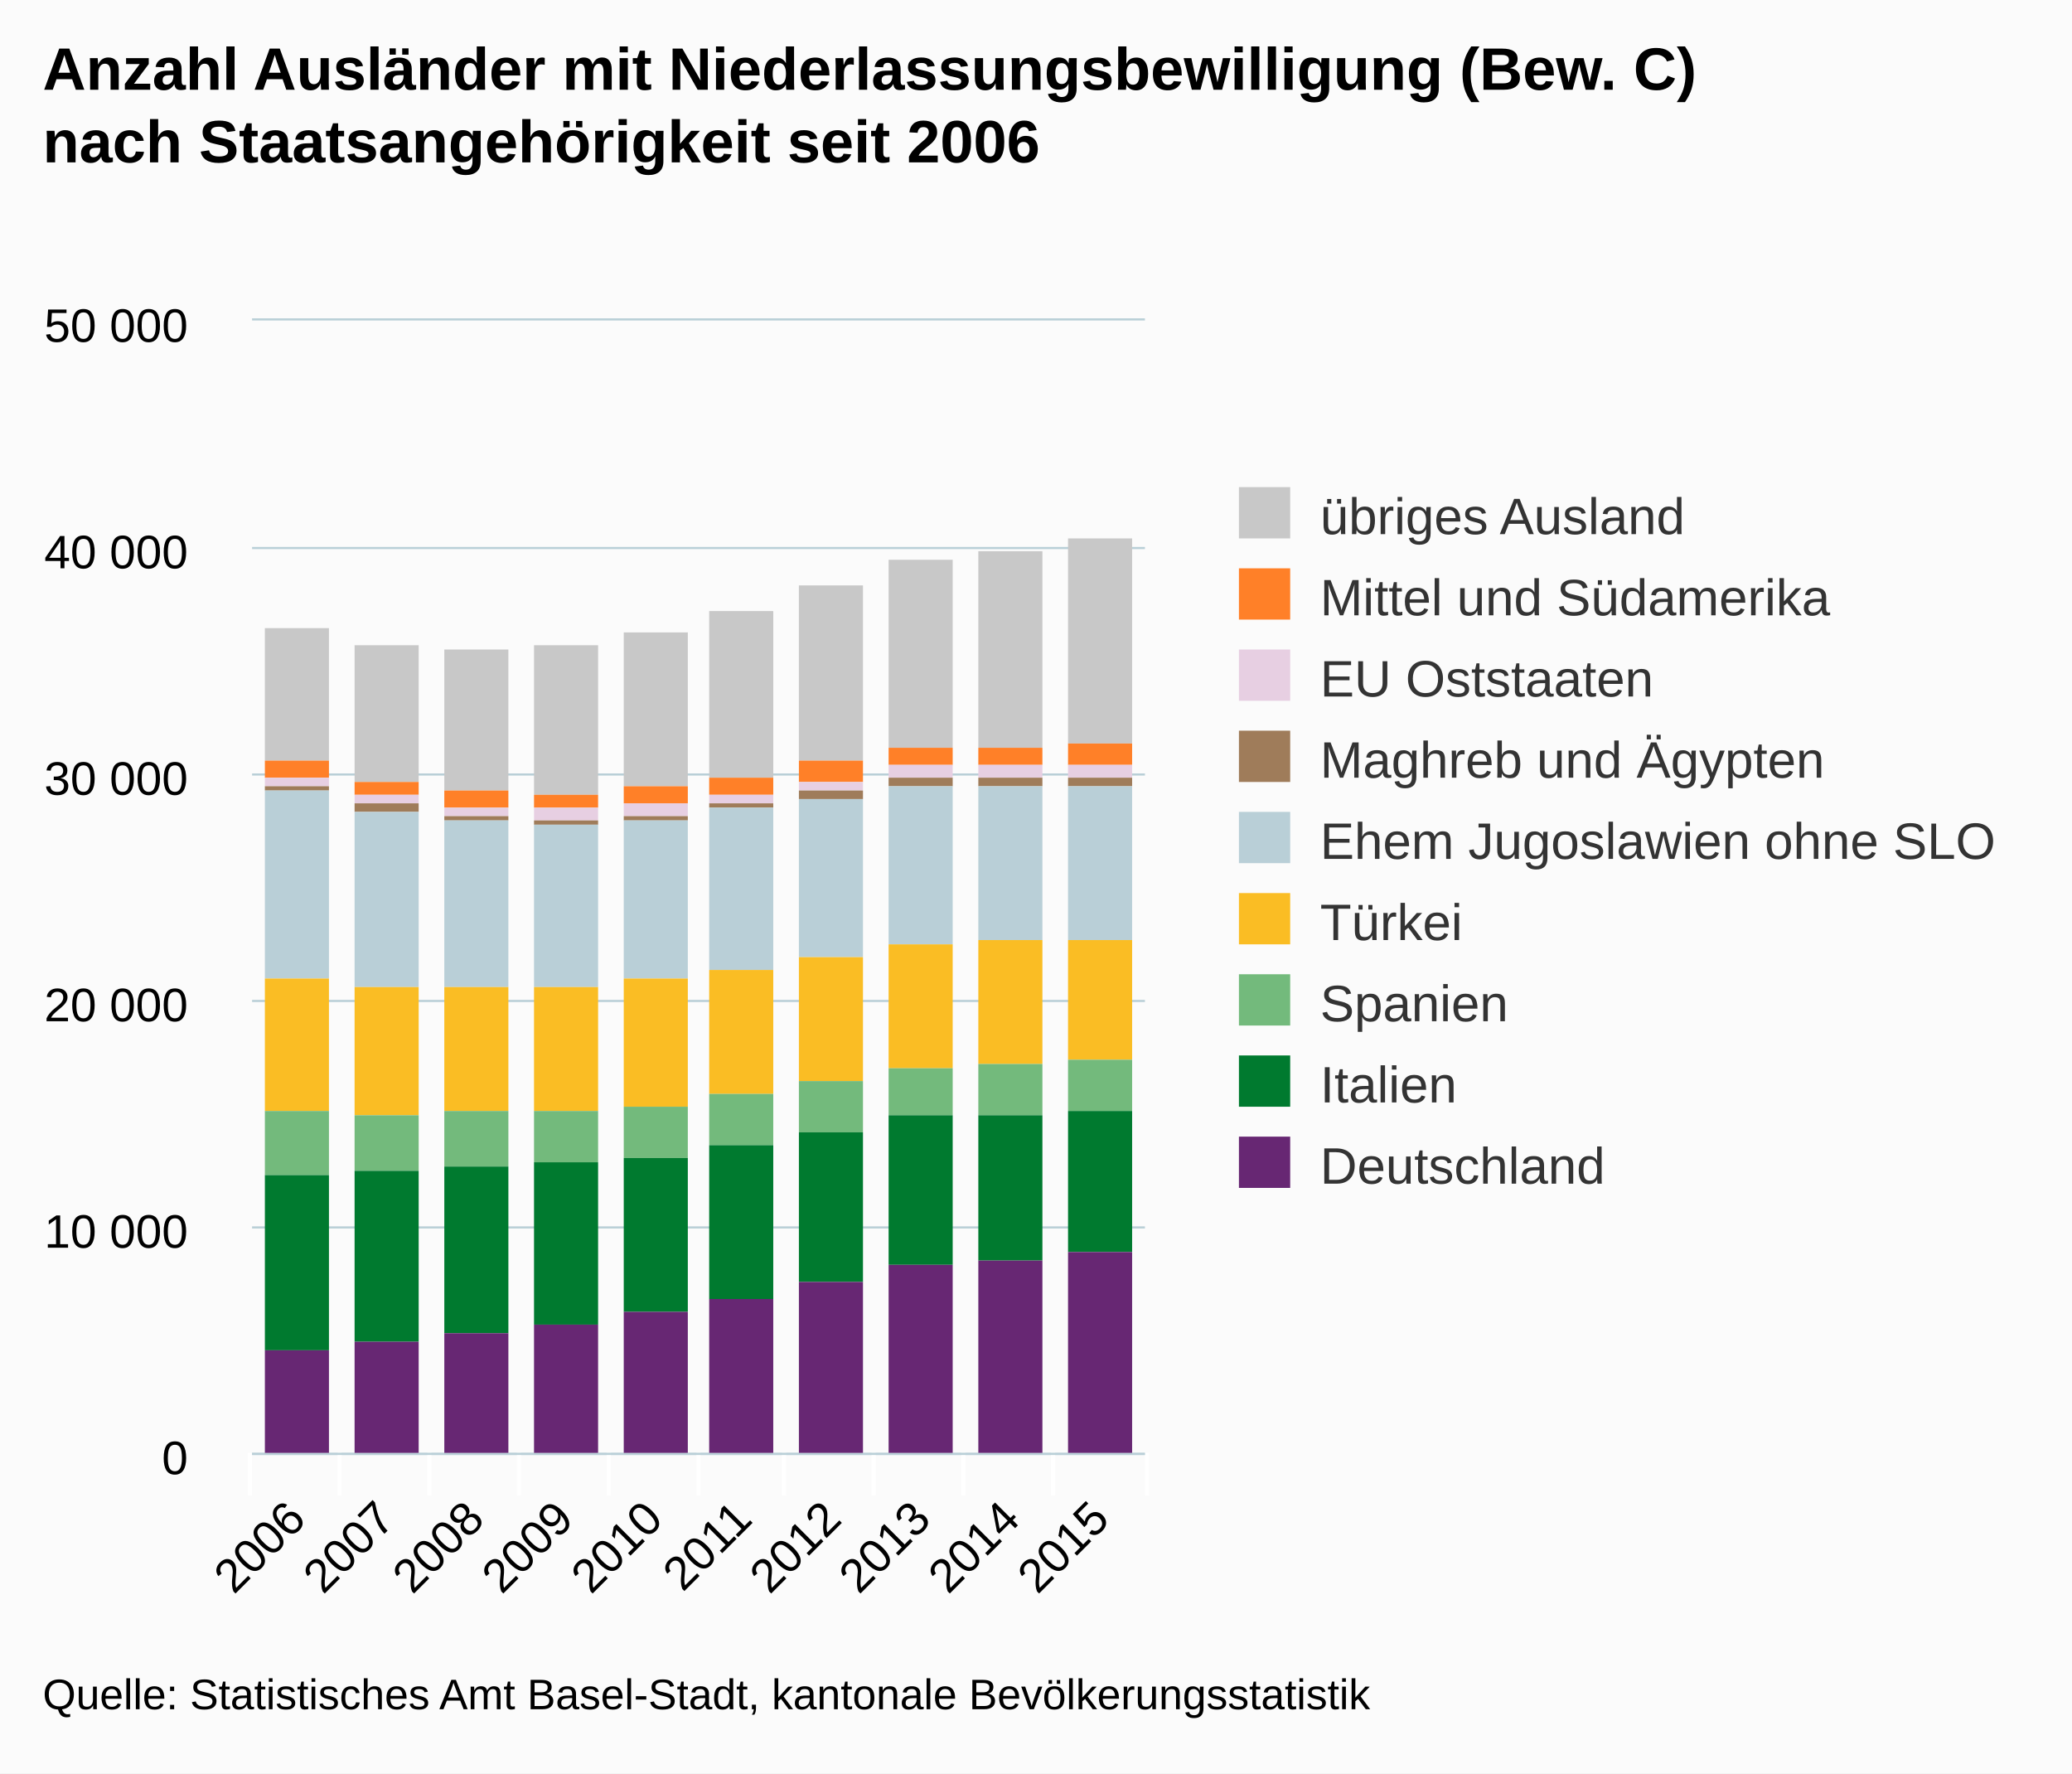
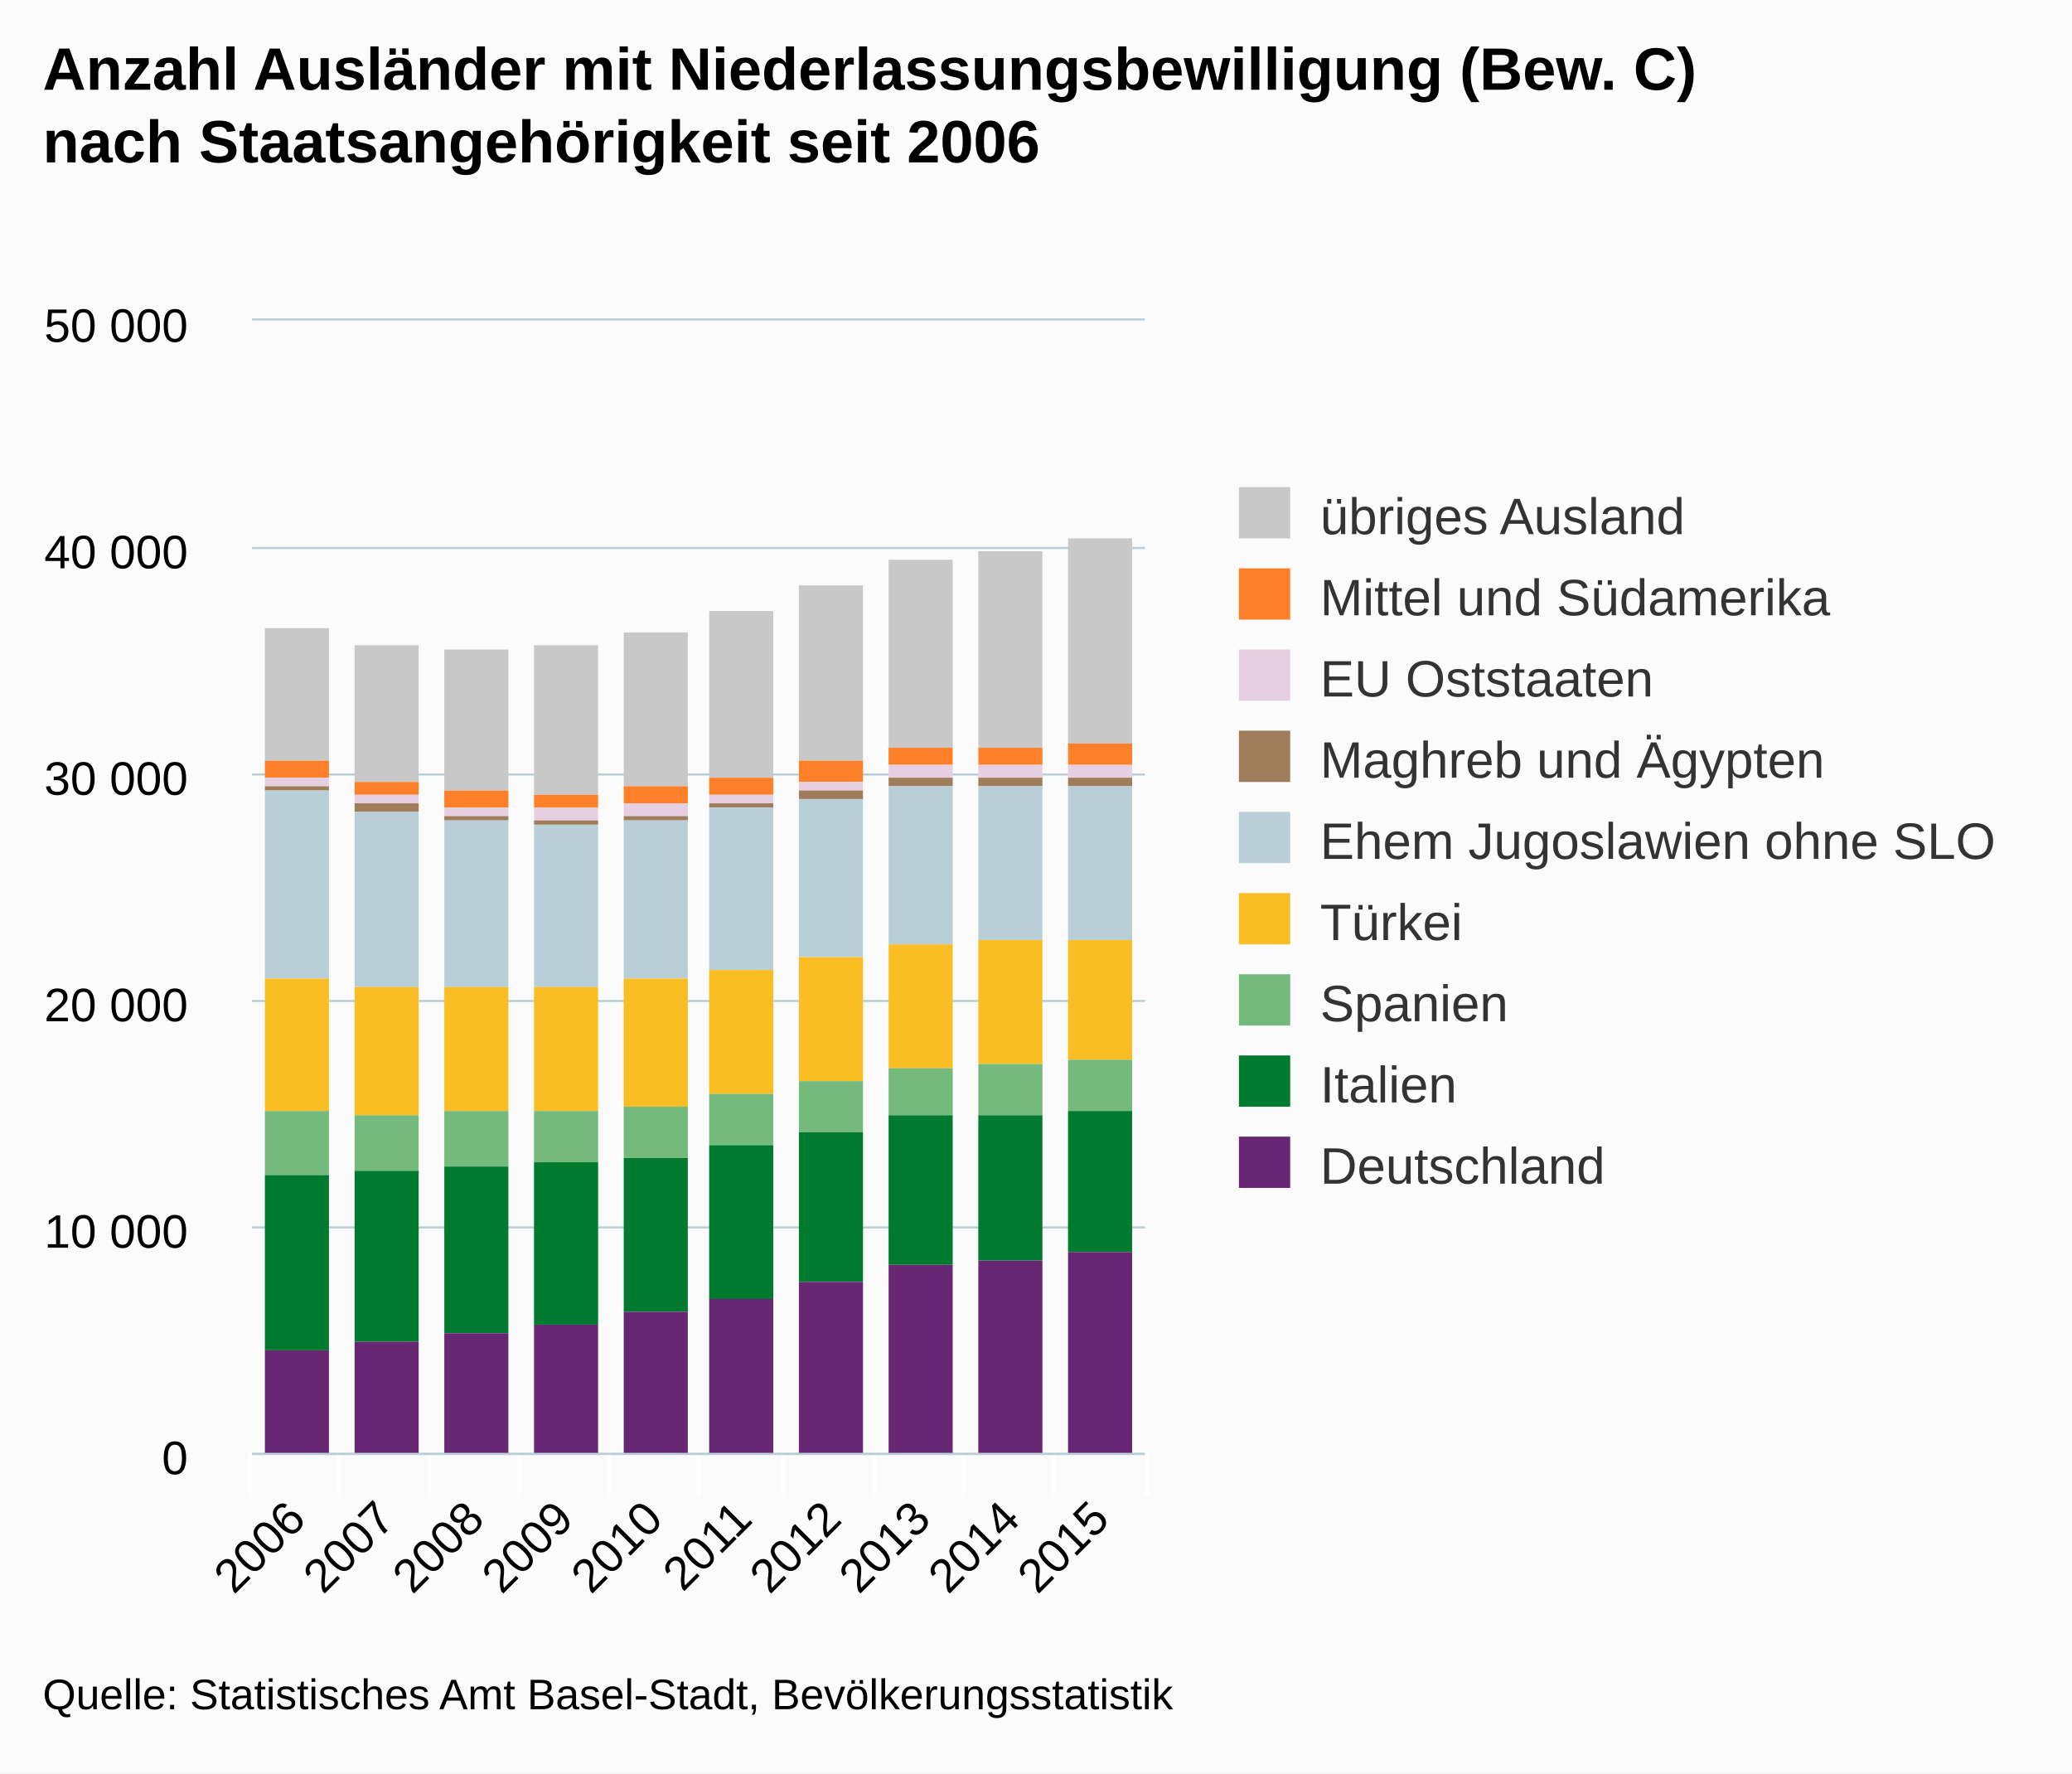
<svg xmlns="http://www.w3.org/2000/svg" version="1.1" class="highcharts-root" style="font-family:arial;font-size:12px;" viewBox="0 0 485 415">
  <defs>
    <clipPath>
      <rect x="0" y="0" width="209" height="265" fill="none" />
    </clipPath>
    <clipPath id="a">
      <rect x="0" y="0" width="209" height="265" fill="none" />
    </clipPath>
  </defs>
  <rect fill="#fbfbfb" class="highcharts-background" x="0" y="0" width="485" height="415" rx="0" ry="0" />
  <rect fill="none" class="highcharts-plot-background" x="59" y="75" width="209" height="265" />
  <g class="highcharts-pane-group" />
  <g class="highcharts-grid highcharts-xaxis-grid ">
    <path fill="none" class="highcharts-grid-line" d="M 79.5 75 L 79.5 340" opacity="1" />
    <path fill="none" class="highcharts-grid-line" d="M 100.5 75 L 100.5 340" opacity="1" />
    <path fill="none" class="highcharts-grid-line" d="M 121.5 75 L 121.5 340" opacity="1" />
    <path fill="none" class="highcharts-grid-line" d="M 142.5 75 L 142.5 340" opacity="1" />
    <path fill="none" class="highcharts-grid-line" d="M 163.5 75 L 163.5 340" opacity="1" />
    <path fill="none" class="highcharts-grid-line" d="M 183.5 75 L 183.5 340" opacity="1" />
    <path fill="none" class="highcharts-grid-line" d="M 204.5 75 L 204.5 340" opacity="1" />
    <path fill="none" class="highcharts-grid-line" d="M 225.5 75 L 225.5 340" opacity="1" />
    <path fill="none" class="highcharts-grid-line" d="M 246.5 75 L 246.5 340" opacity="1" />
    <path fill="none" class="highcharts-grid-line" d="M 267.5 75 L 267.5 340" opacity="1" />
    <path fill="none" class="highcharts-grid-line" d="M 58.5 75 L 58.5 340" opacity="1" />
  </g>
  <g class="highcharts-grid highcharts-yaxis-grid ">
    <path fill="none" stroke="#B9CFD7" stroke-width="0.5" class="highcharts-grid-line" d="M 59 340.25 L 268 340.25" opacity="1" />
    <path fill="none" stroke="#B9CFD7" stroke-width="0.5" class="highcharts-grid-line" d="M 59 287.25 L 268 287.25" opacity="1" />
    <path fill="none" stroke="#B9CFD7" stroke-width="0.5" class="highcharts-grid-line" d="M 59 234.25 L 268 234.25" opacity="1" />
    <path fill="none" stroke="#B9CFD7" stroke-width="0.5" class="highcharts-grid-line" d="M 59 181.25 L 268 181.25" opacity="1" />
    <path fill="none" stroke="#B9CFD7" stroke-width="0.5" class="highcharts-grid-line" d="M 59 128.25 L 268 128.25" opacity="1" />
    <path fill="none" stroke="#B9CFD7" stroke-width="0.5" class="highcharts-grid-line" d="M 59 74.75 L 268 74.75" opacity="1" />
  </g>
  <rect fill="none" class="highcharts-plot-border" x="59" y="75" width="209" height="265" />
  <g class="highcharts-axis highcharts-xaxis ">
    <path fill="none" class="highcharts-tick" stroke="#FFFFFF" stroke-width="1" d="M 79.5 340 L 79.5 350" opacity="1" />
    <path fill="none" class="highcharts-tick" stroke="#FFFFFF" stroke-width="1" d="M 100.5 340 L 100.5 350" opacity="1" />
    <path fill="none" class="highcharts-tick" stroke="#FFFFFF" stroke-width="1" d="M 121.5 340 L 121.5 350" opacity="1" />
    <path fill="none" class="highcharts-tick" stroke="#FFFFFF" stroke-width="1" d="M 142.5 340 L 142.5 350" opacity="1" />
    <path fill="none" class="highcharts-tick" stroke="#FFFFFF" stroke-width="1" d="M 163.5 340 L 163.5 350" opacity="1" />
    <path fill="none" class="highcharts-tick" stroke="#FFFFFF" stroke-width="1" d="M 183.5 340 L 183.5 350" opacity="1" />
    <path fill="none" class="highcharts-tick" stroke="#FFFFFF" stroke-width="1" d="M 204.5 340 L 204.5 350" opacity="1" />
    <path fill="none" class="highcharts-tick" stroke="#FFFFFF" stroke-width="1" d="M 225.5 340 L 225.5 350" opacity="1" />
    <path fill="none" class="highcharts-tick" stroke="#FFFFFF" stroke-width="1" d="M 246.5 340 L 246.5 350" opacity="1" />
    <path fill="none" class="highcharts-tick" stroke="#FFFFFF" stroke-width="1" d="M 268.5 340 L 268.5 350" opacity="1" />
    <path fill="none" class="highcharts-tick" stroke="#FFFFFF" stroke-width="1" d="M 58.5 340 L 58.5 350" opacity="1" />
    <path fill="none" class="highcharts-axis-line" stroke="#B9CFD7" stroke-width="0.5" d="M 59 340.25 L 268 340.25" />
  </g>
  <g class="highcharts-axis highcharts-yaxis ">
    <path fill="none" class="highcharts-axis-line" d="M 59 75 L 59 340" />
  </g>
  <g class="highcharts-series-group">
    <g class="highcharts-series highcharts-series-0 highcharts-column-series highcharts-color-undefined " transform="translate(59,75) scale(1 1)" clip-path="url(#a)">
      <rect x="3" y="72" width="15" height="31" fill="#C8C8C8" class="highcharts-point" />
      <rect x="24" y="76" width="15" height="32" fill="#C8C8C8" class="highcharts-point" />
      <rect x="45" y="77" width="15" height="33" fill="#C8C8C8" class="highcharts-point" />
      <rect x="66" y="76" width="15" height="35" fill="#C8C8C8" class="highcharts-point" />
      <rect x="87" y="73" width="15" height="36" fill="#C8C8C8" class="highcharts-point" />
      <rect x="107" y="68" width="15" height="39" fill="#C8C8C8" class="highcharts-point" />
      <rect x="128" y="62" width="15" height="41" fill="#C8C8C8" class="highcharts-point" />
      <rect x="149" y="56" width="15" height="44" fill="#C8C8C8" class="highcharts-point" />
      <rect x="170" y="54" width="15" height="46" fill="#C8C8C8" class="highcharts-point" />
      <rect x="191" y="51" width="15" height="48" fill="#C8C8C8" class="highcharts-point" />
    </g>
    <g class="highcharts-markers highcharts-series-0 highcharts-column-series highcharts-color-undefined " transform="translate(59,75) scale(1 1)" clip-path="none" />
    <g class="highcharts-series highcharts-series-1 highcharts-column-series highcharts-color-undefined " transform="translate(59,75) scale(1 1)" clip-path="url(#a)">
      <rect x="3" y="103" width="15" height="4" fill="#FF8028" class="highcharts-point" />
      <rect x="24" y="108" width="15" height="3" fill="#FF8028" class="highcharts-point" />
      <rect x="45" y="110" width="15" height="4" fill="#FF8028" class="highcharts-point" />
      <rect x="66" y="111" width="15" height="3" fill="#FF8028" class="highcharts-point" />
      <rect x="87" y="109" width="15" height="4" fill="#FF8028" class="highcharts-point" />
      <rect x="107" y="107" width="15" height="4" fill="#FF8028" class="highcharts-point" />
      <rect x="128" y="103" width="15" height="5" fill="#FF8028" class="highcharts-point" />
      <rect x="149" y="100" width="15" height="4" fill="#FF8028" class="highcharts-point" />
      <rect x="170" y="100" width="15" height="4" fill="#FF8028" class="highcharts-point" />
      <rect x="191" y="99" width="15" height="5" fill="#FF8028" class="highcharts-point" />
    </g>
    <g class="highcharts-markers highcharts-series-1 highcharts-column-series highcharts-color-undefined " transform="translate(59,75) scale(1 1)" clip-path="none" />
    <g class="highcharts-series highcharts-series-2 highcharts-column-series highcharts-color-undefined " transform="translate(59,75) scale(1 1)" clip-path="url(#a)">
      <rect x="3" y="107" width="15" height="2" fill="#E7CFE2" class="highcharts-point" />
      <rect x="24" y="111" width="15" height="2" fill="#E7CFE2" class="highcharts-point" />
      <rect x="45" y="114" width="15" height="2" fill="#E7CFE2" class="highcharts-point" />
      <rect x="66" y="114" width="15" height="3" fill="#E7CFE2" class="highcharts-point" />
      <rect x="87" y="113" width="15" height="3" fill="#E7CFE2" class="highcharts-point" />
      <rect x="107" y="111" width="15" height="2" fill="#E7CFE2" class="highcharts-point" />
      <rect x="128" y="108" width="15" height="2" fill="#E7CFE2" class="highcharts-point" />
      <rect x="149" y="104" width="15" height="3" fill="#E7CFE2" class="highcharts-point" />
      <rect x="170" y="104" width="15" height="3" fill="#E7CFE2" class="highcharts-point" />
      <rect x="191" y="104" width="15" height="3" fill="#E7CFE2" class="highcharts-point" />
    </g>
    <g class="highcharts-markers highcharts-series-2 highcharts-column-series highcharts-color-undefined " transform="translate(59,75) scale(1 1)" clip-path="none" />
    <g class="highcharts-series highcharts-series-3 highcharts-column-series highcharts-color-undefined " transform="translate(59,75) scale(1 1)" clip-path="url(#a)">
      <rect x="3" y="109" width="15" height="1" fill="#9F7C5A" class="highcharts-point" />
      <rect x="24" y="113" width="15" height="2" fill="#9F7C5A" class="highcharts-point" />
      <rect x="45" y="116" width="15" height="1" fill="#9F7C5A" class="highcharts-point" />
      <rect x="66" y="117" width="15" height="1" fill="#9F7C5A" class="highcharts-point" />
      <rect x="87" y="116" width="15" height="1" fill="#9F7C5A" class="highcharts-point" />
      <rect x="107" y="113" width="15" height="1" fill="#9F7C5A" class="highcharts-point" />
      <rect x="128" y="110" width="15" height="2" fill="#9F7C5A" class="highcharts-point" />
      <rect x="149" y="107" width="15" height="2" fill="#9F7C5A" class="highcharts-point" />
      <rect x="170" y="107" width="15" height="2" fill="#9F7C5A" class="highcharts-point" />
      <rect x="191" y="107" width="15" height="2" fill="#9F7C5A" class="highcharts-point" />
    </g>
    <g class="highcharts-markers highcharts-series-3 highcharts-column-series highcharts-color-undefined " transform="translate(59,75) scale(1 1)" clip-path="none" />
    <g class="highcharts-series highcharts-series-4 highcharts-column-series highcharts-color-undefined " transform="translate(59,75) scale(1 1)" clip-path="url(#a)">
      <rect x="3" y="110" width="15" height="44" fill="#B9CFD7" class="highcharts-point" />
      <rect x="24" y="115" width="15" height="41" fill="#B9CFD7" class="highcharts-point" />
      <rect x="45" y="117" width="15" height="39" fill="#B9CFD7" class="highcharts-point" />
      <rect x="66" y="118" width="15" height="38" fill="#B9CFD7" class="highcharts-point" />
      <rect x="87" y="117" width="15" height="37" fill="#B9CFD7" class="highcharts-point" />
      <rect x="107" y="114" width="15" height="38" fill="#B9CFD7" class="highcharts-point" />
      <rect x="128" y="112" width="15" height="37" fill="#B9CFD7" class="highcharts-point" />
      <rect x="149" y="109" width="15" height="37" fill="#B9CFD7" class="highcharts-point" />
      <rect x="170" y="109" width="15" height="36" fill="#B9CFD7" class="highcharts-point" />
      <rect x="191" y="109" width="15" height="36" fill="#B9CFD7" class="highcharts-point" />
    </g>
    <g class="highcharts-markers highcharts-series-4 highcharts-column-series highcharts-color-undefined " transform="translate(59,75) scale(1 1)" clip-path="none" />
    <g class="highcharts-series highcharts-series-5 highcharts-column-series highcharts-color-undefined " transform="translate(59,75) scale(1 1)" clip-path="url(#a)">
      <rect x="3" y="154" width="15" height="31" fill="#FABD24" class="highcharts-point" />
      <rect x="24" y="156" width="15" height="30" fill="#FABD24" class="highcharts-point" />
      <rect x="45" y="156" width="15" height="29" fill="#FABD24" class="highcharts-point" />
      <rect x="66" y="156" width="15" height="29" fill="#FABD24" class="highcharts-point" />
      <rect x="87" y="154" width="15" height="30" fill="#FABD24" class="highcharts-point" />
      <rect x="107" y="152" width="15" height="29" fill="#FABD24" class="highcharts-point" />
      <rect x="128" y="149" width="15" height="29" fill="#FABD24" class="highcharts-point" />
      <rect x="149" y="146" width="15" height="29" fill="#FABD24" class="highcharts-point" />
      <rect x="170" y="145" width="15" height="29" fill="#FABD24" class="highcharts-point" />
      <rect x="191" y="145" width="15" height="28" fill="#FABD24" class="highcharts-point" />
    </g>
    <g class="highcharts-markers highcharts-series-5 highcharts-column-series highcharts-color-undefined " transform="translate(59,75) scale(1 1)" clip-path="none" />
    <g class="highcharts-series highcharts-series-6 highcharts-column-series highcharts-color-undefined " transform="translate(59,75) scale(1 1)" clip-path="url(#a)">
      <rect x="3" y="185" width="15" height="15" fill="#73BA7C" class="highcharts-point" />
      <rect x="24" y="186" width="15" height="13" fill="#73BA7C" class="highcharts-point" />
      <rect x="45" y="185" width="15" height="13" fill="#73BA7C" class="highcharts-point" />
      <rect x="66" y="185" width="15" height="12" fill="#73BA7C" class="highcharts-point" />
      <rect x="87" y="184" width="15" height="12" fill="#73BA7C" class="highcharts-point" />
      <rect x="107" y="181" width="15" height="12" fill="#73BA7C" class="highcharts-point" />
      <rect x="128" y="178" width="15" height="12" fill="#73BA7C" class="highcharts-point" />
      <rect x="149" y="175" width="15" height="11" fill="#73BA7C" class="highcharts-point" />
      <rect x="170" y="174" width="15" height="12" fill="#73BA7C" class="highcharts-point" />
      <rect x="191" y="173" width="15" height="12" fill="#73BA7C" class="highcharts-point" />
    </g>
    <g class="highcharts-markers highcharts-series-6 highcharts-column-series highcharts-color-undefined " transform="translate(59,75) scale(1 1)" clip-path="none" />
    <g class="highcharts-series highcharts-series-7 highcharts-column-series highcharts-color-undefined " transform="translate(59,75) scale(1 1)" clip-path="url(#a)">
      <rect x="3" y="200" width="15" height="41" fill="#007A2F" class="highcharts-point" />
      <rect x="24" y="199" width="15" height="40" fill="#007A2F" class="highcharts-point" />
      <rect x="45" y="198" width="15" height="39" fill="#007A2F" class="highcharts-point" />
      <rect x="66" y="197" width="15" height="38" fill="#007A2F" class="highcharts-point" />
      <rect x="87" y="196" width="15" height="36" fill="#007A2F" class="highcharts-point" />
      <rect x="107" y="193" width="15" height="36" fill="#007A2F" class="highcharts-point" />
      <rect x="128" y="190" width="15" height="35" fill="#007A2F" class="highcharts-point" />
      <rect x="149" y="186" width="15" height="35" fill="#007A2F" class="highcharts-point" />
      <rect x="170" y="186" width="15" height="34" fill="#007A2F" class="highcharts-point" />
      <rect x="191" y="185" width="15" height="33" fill="#007A2F" class="highcharts-point" />
    </g>
    <g class="highcharts-markers highcharts-series-7 highcharts-column-series highcharts-color-undefined " transform="translate(59,75) scale(1 1)" clip-path="none" />
    <g class="highcharts-series highcharts-series-8 highcharts-column-series highcharts-color-undefined " transform="translate(59,75) scale(1 1)" clip-path="url(#a)">
      <rect x="3" y="241" width="15" height="25" fill="#672773" class="highcharts-point" />
      <rect x="24" y="239" width="15" height="27" fill="#672773" class="highcharts-point" />
      <rect x="45" y="237" width="15" height="29" fill="#672773" class="highcharts-point" />
      <rect x="66" y="235" width="15" height="31" fill="#672773" class="highcharts-point" />
      <rect x="87" y="232" width="15" height="34" fill="#672773" class="highcharts-point" />
      <rect x="107" y="229" width="15" height="37" fill="#672773" class="highcharts-point" />
      <rect x="128" y="225" width="15" height="41" fill="#672773" class="highcharts-point" />
      <rect x="149" y="221" width="15" height="45" fill="#672773" class="highcharts-point" />
      <rect x="170" y="220" width="15" height="46" fill="#672773" class="highcharts-point" />
      <rect x="191" y="218" width="15" height="48" fill="#672773" class="highcharts-point" />
    </g>
    <g class="highcharts-markers highcharts-series-8 highcharts-column-series highcharts-color-undefined " transform="translate(59,75) scale(1 1)" clip-path="none" />
  </g>
  <text x="10" text-anchor="start" class="highcharts-title" style="color:#000000;font-size:14px;font-weight:bold;fill:#000000;" y="21">
    <tspan>Anzahl Ausländer mit Niederlassungsbewilligung (Bew. C)</tspan>
    <tspan dy="17" x="10">nach Staatsangehörigkeit seit 2006</tspan>
  </text>
  <g class="highcharts-legend" transform="translate(280,107)">
    <rect fill="none" class="highcharts-legend-box" rx="0" ry="0" x="0" y="0" width="195" height="182" visibility="visible" />
    <g>
      <g>
        <g class="highcharts-legend-item highcharts-column-series highcharts-color-undefined highcharts-series-0" transform="translate(8,3)">
          <text x="21" style="color:#333333;font-size:12px;font-weight:normal;cursor:pointer;fill:#333333;" text-anchor="start" y="15">
            <tspan>übriges Ausland</tspan>
          </text>
          <rect x="2" y="4" width="12" height="12" fill="#C8C8C8" class="highcharts-point" />
        </g>
        <g class="highcharts-legend-item highcharts-column-series highcharts-color-undefined highcharts-series-1" transform="translate(8,22)">
          <text x="21" y="15" style="color:#333333;font-size:12px;font-weight:normal;cursor:pointer;fill:#333333;" text-anchor="start">
            <tspan>Mittel und Südamerika</tspan>
          </text>
          <rect x="2" y="4" width="12" height="12" fill="#FF8028" class="highcharts-point" />
        </g>
        <g class="highcharts-legend-item highcharts-column-series highcharts-color-undefined highcharts-series-2" transform="translate(8,41)">
          <text x="21" y="15" style="color:#333333;font-size:12px;font-weight:normal;cursor:pointer;fill:#333333;" text-anchor="start">
            <tspan>EU Oststaaten</tspan>
          </text>
          <rect x="2" y="4" width="12" height="12" fill="#E7CFE2" class="highcharts-point" />
        </g>
        <g class="highcharts-legend-item highcharts-column-series highcharts-color-undefined highcharts-series-3" transform="translate(8,60)">
          <text x="21" y="15" style="color:#333333;font-size:12px;font-weight:normal;cursor:pointer;fill:#333333;" text-anchor="start">
            <tspan>Maghreb und Ägypten</tspan>
          </text>
          <rect x="2" y="4" width="12" height="12" fill="#9F7C5A" class="highcharts-point" />
        </g>
        <g class="highcharts-legend-item highcharts-column-series highcharts-color-undefined highcharts-series-4" transform="translate(8,79)">
          <text x="21" y="15" style="color:#333333;font-size:12px;font-weight:normal;cursor:pointer;fill:#333333;" text-anchor="start">
            <tspan>Ehem Jugoslawien ohne SLO</tspan>
          </text>
          <rect x="2" y="4" width="12" height="12" fill="#B9CFD7" class="highcharts-point" />
        </g>
        <g class="highcharts-legend-item highcharts-column-series highcharts-color-undefined highcharts-series-5" transform="translate(8,98)">
          <text x="21" y="15" style="color:#333333;font-size:12px;font-weight:normal;cursor:pointer;fill:#333333;" text-anchor="start">
            <tspan>Türkei</tspan>
          </text>
          <rect x="2" y="4" width="12" height="12" fill="#FABD24" class="highcharts-point" />
        </g>
        <g class="highcharts-legend-item highcharts-column-series highcharts-color-undefined highcharts-series-6" transform="translate(8,117)">
          <text x="21" y="15" style="color:#333333;font-size:12px;font-weight:normal;cursor:pointer;fill:#333333;" text-anchor="start">
            <tspan>Spanien</tspan>
          </text>
          <rect x="2" y="4" width="12" height="12" fill="#73BA7C" class="highcharts-point" />
        </g>
        <g class="highcharts-legend-item highcharts-column-series highcharts-color-undefined highcharts-series-7" transform="translate(8,136)">
          <text x="21" y="15" style="color:#333333;font-size:12px;font-weight:normal;cursor:pointer;fill:#333333;" text-anchor="start">
            <tspan>Italien</tspan>
          </text>
          <rect x="2" y="4" width="12" height="12" fill="#007A2F" class="highcharts-point" />
        </g>
        <g class="highcharts-legend-item highcharts-column-series highcharts-color-undefined highcharts-series-8" transform="translate(8,155)">
          <text x="21" y="15" style="color:#333333;font-size:12px;font-weight:normal;cursor:pointer;fill:#333333;" text-anchor="start">
            <tspan>Deutschland</tspan>
          </text>
          <rect x="2" y="4" width="12" height="12" fill="#672773" class="highcharts-point" />
        </g>
      </g>
    </g>
  </g>
  <g class="highcharts-axis-labels highcharts-xaxis-labels ">
    <text x="72.043" style="color:#000000;cursor:default;font-size:11px;fill:#000000;" text-anchor="end" transform="translate(0,0) rotate(-45 72.04272 356)" y="356" opacity="1">
      <tspan>2006</tspan>
    </text>
    <text x="92.943" style="color:#000000;cursor:default;font-size:11px;fill:#000000;" text-anchor="end" transform="translate(0,0) rotate(-45 92.94272 356)" y="356" opacity="1">
      <tspan>2007</tspan>
    </text>
    <text x="113.843" style="color:#000000;cursor:default;font-size:11px;fill:#000000;" text-anchor="end" transform="translate(0,0) rotate(-45 113.8427 356)" y="356" opacity="1">
      <tspan>2008</tspan>
    </text>
    <text x="134.743" style="color:#000000;cursor:default;font-size:11px;fill:#000000;" text-anchor="end" transform="translate(0,0) rotate(-45 134.7427 356)" y="356" opacity="1">
      <tspan>2009</tspan>
    </text>
    <text x="155.643" style="color:#000000;cursor:default;font-size:11px;fill:#000000;" text-anchor="end" transform="translate(0,0) rotate(-45 155.6427 356)" y="356" opacity="1">
      <tspan>2010</tspan>
    </text>
    <text x="176.543" style="color:#000000;cursor:default;font-size:11px;fill:#000000;" text-anchor="end" transform="translate(0,0) rotate(-45 176.5427 356)" y="356" opacity="1">
      <tspan>2011</tspan>
    </text>
    <text x="197.443" style="color:#000000;cursor:default;font-size:11px;fill:#000000;" text-anchor="end" transform="translate(0,0) rotate(-45 197.4427 356)" y="356" opacity="1">
      <tspan>2012</tspan>
    </text>
    <text x="218.343" style="color:#000000;cursor:default;font-size:11px;fill:#000000;" text-anchor="end" transform="translate(0,0) rotate(-45 218.3427 356)" y="356" opacity="1">
      <tspan>2013</tspan>
    </text>
    <text x="239.243" style="color:#000000;cursor:default;font-size:11px;fill:#000000;" text-anchor="end" transform="translate(0,0) rotate(-45 239.2427 356)" y="356" opacity="1">
      <tspan>2014</tspan>
    </text>
    <text x="260.143" style="color:#000000;cursor:default;font-size:11px;fill:#000000;" text-anchor="end" transform="translate(0,0) rotate(-45 260.1427 356)" y="356" opacity="1">
      <tspan>2015</tspan>
    </text>
  </g>
  <g class="highcharts-axis-labels highcharts-yaxis-labels ">
    <text x="44" style="color:#000000;cursor:default;font-size:11px;fill:#000000;" text-anchor="end" transform="translate(0,0)" y="345" opacity="1">
      <tspan>0</tspan>
    </text>
    <text x="44" style="color:#000000;cursor:default;font-size:11px;fill:#000000;" text-anchor="end" transform="translate(0,0)" y="292" opacity="1">
      <tspan>10 000</tspan>
    </text>
    <text x="44" style="color:#000000;cursor:default;font-size:11px;fill:#000000;" text-anchor="end" transform="translate(0,0)" y="239" opacity="1">
      <tspan>20 000</tspan>
    </text>
    <text x="44" style="color:#000000;cursor:default;font-size:11px;fill:#000000;" text-anchor="end" transform="translate(0,0)" y="186" opacity="1">
      <tspan>30 000</tspan>
    </text>
    <text x="44" style="color:#000000;cursor:default;font-size:11px;fill:#000000;" text-anchor="end" transform="translate(0,0)" y="133" opacity="1">
      <tspan>40 000</tspan>
    </text>
    <text x="44" style="color:#000000;cursor:default;font-size:11px;fill:#000000;" text-anchor="end" transform="translate(0,0)" y="80" opacity="1">
      <tspan>50 000</tspan>
    </text>
  </g>
  <text x="10" class="highcharts-credits" text-anchor="start" style="cursor:default;color:#000000;font-size:10px;fill:#000000;" y="400">
-     <tspan>Quelle: Statistisches Amt Basel-Stadt, kantonale Bevölkerungsstatistik</tspan>
+     <tspan>Quelle: Statistisches Amt Basel-Stadt, Bevölkerungsstatistik</tspan>
  </text>
</svg>
